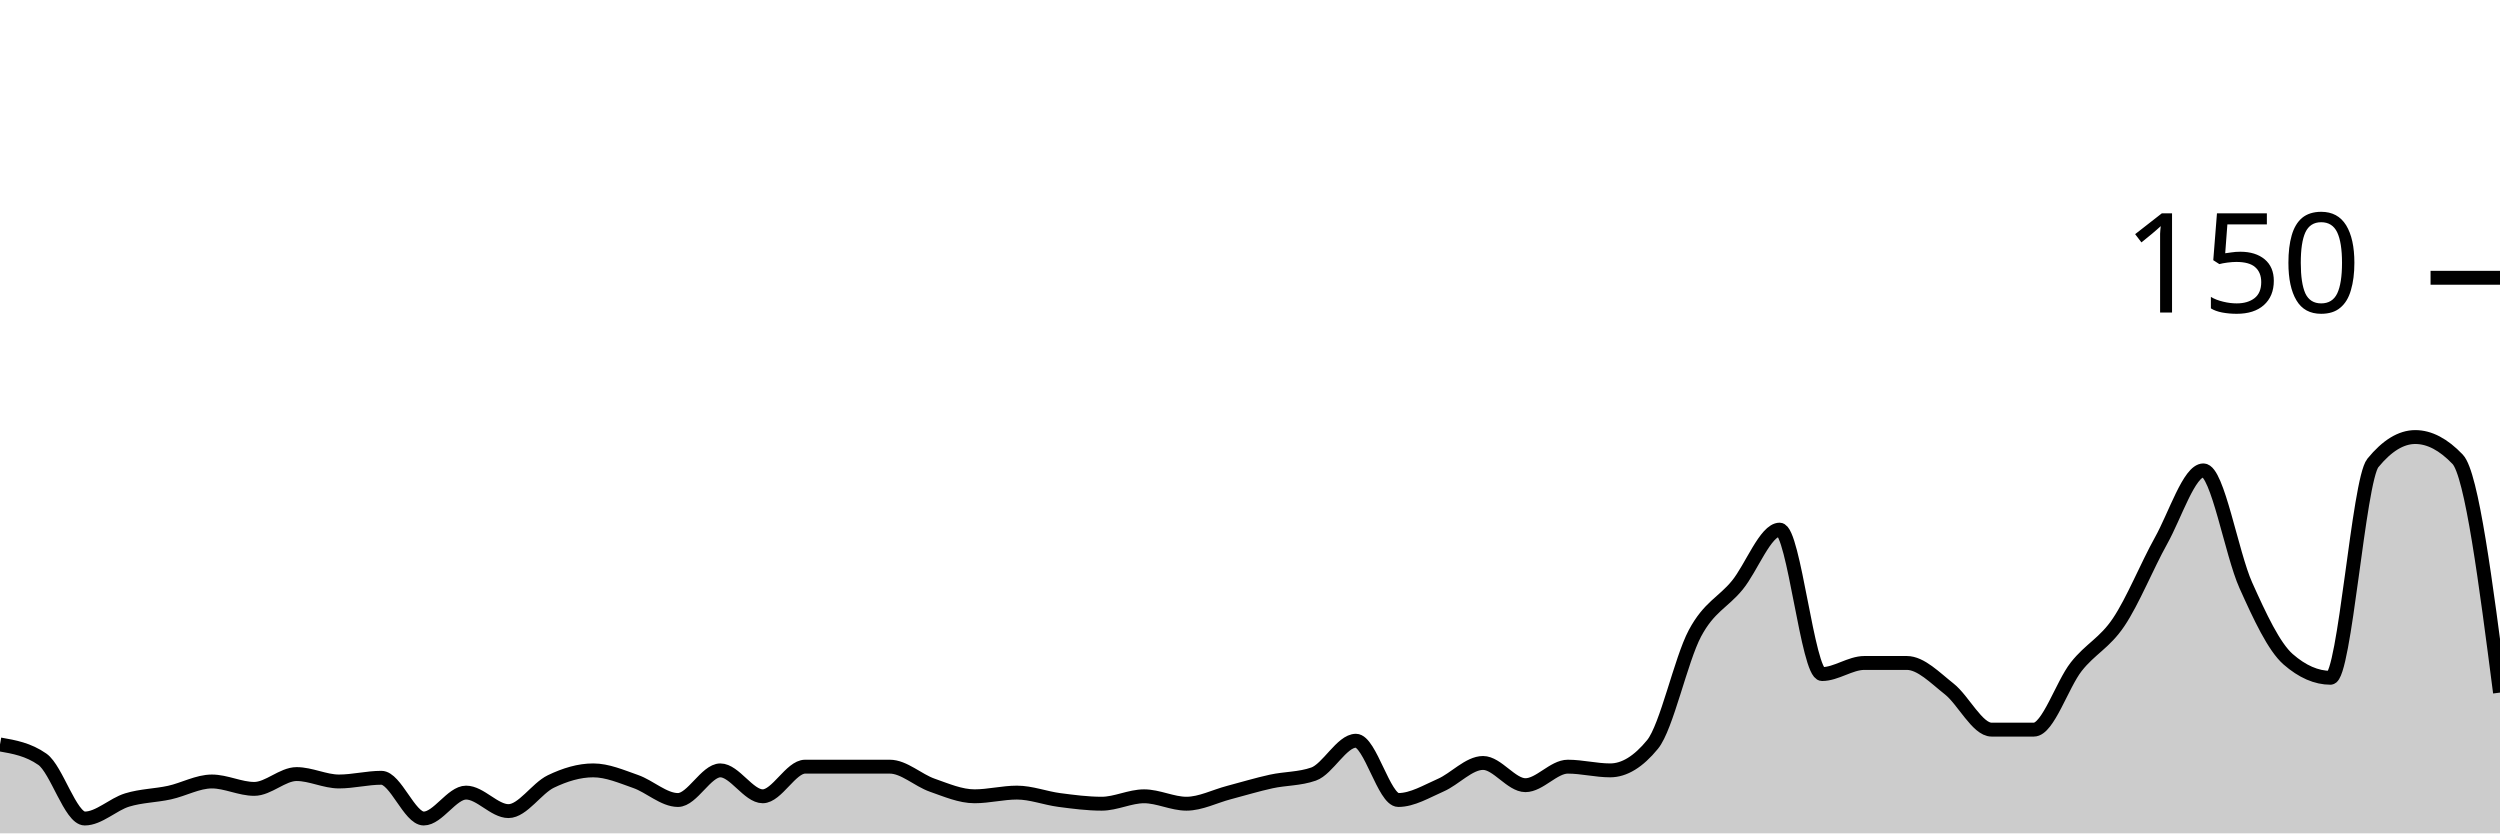
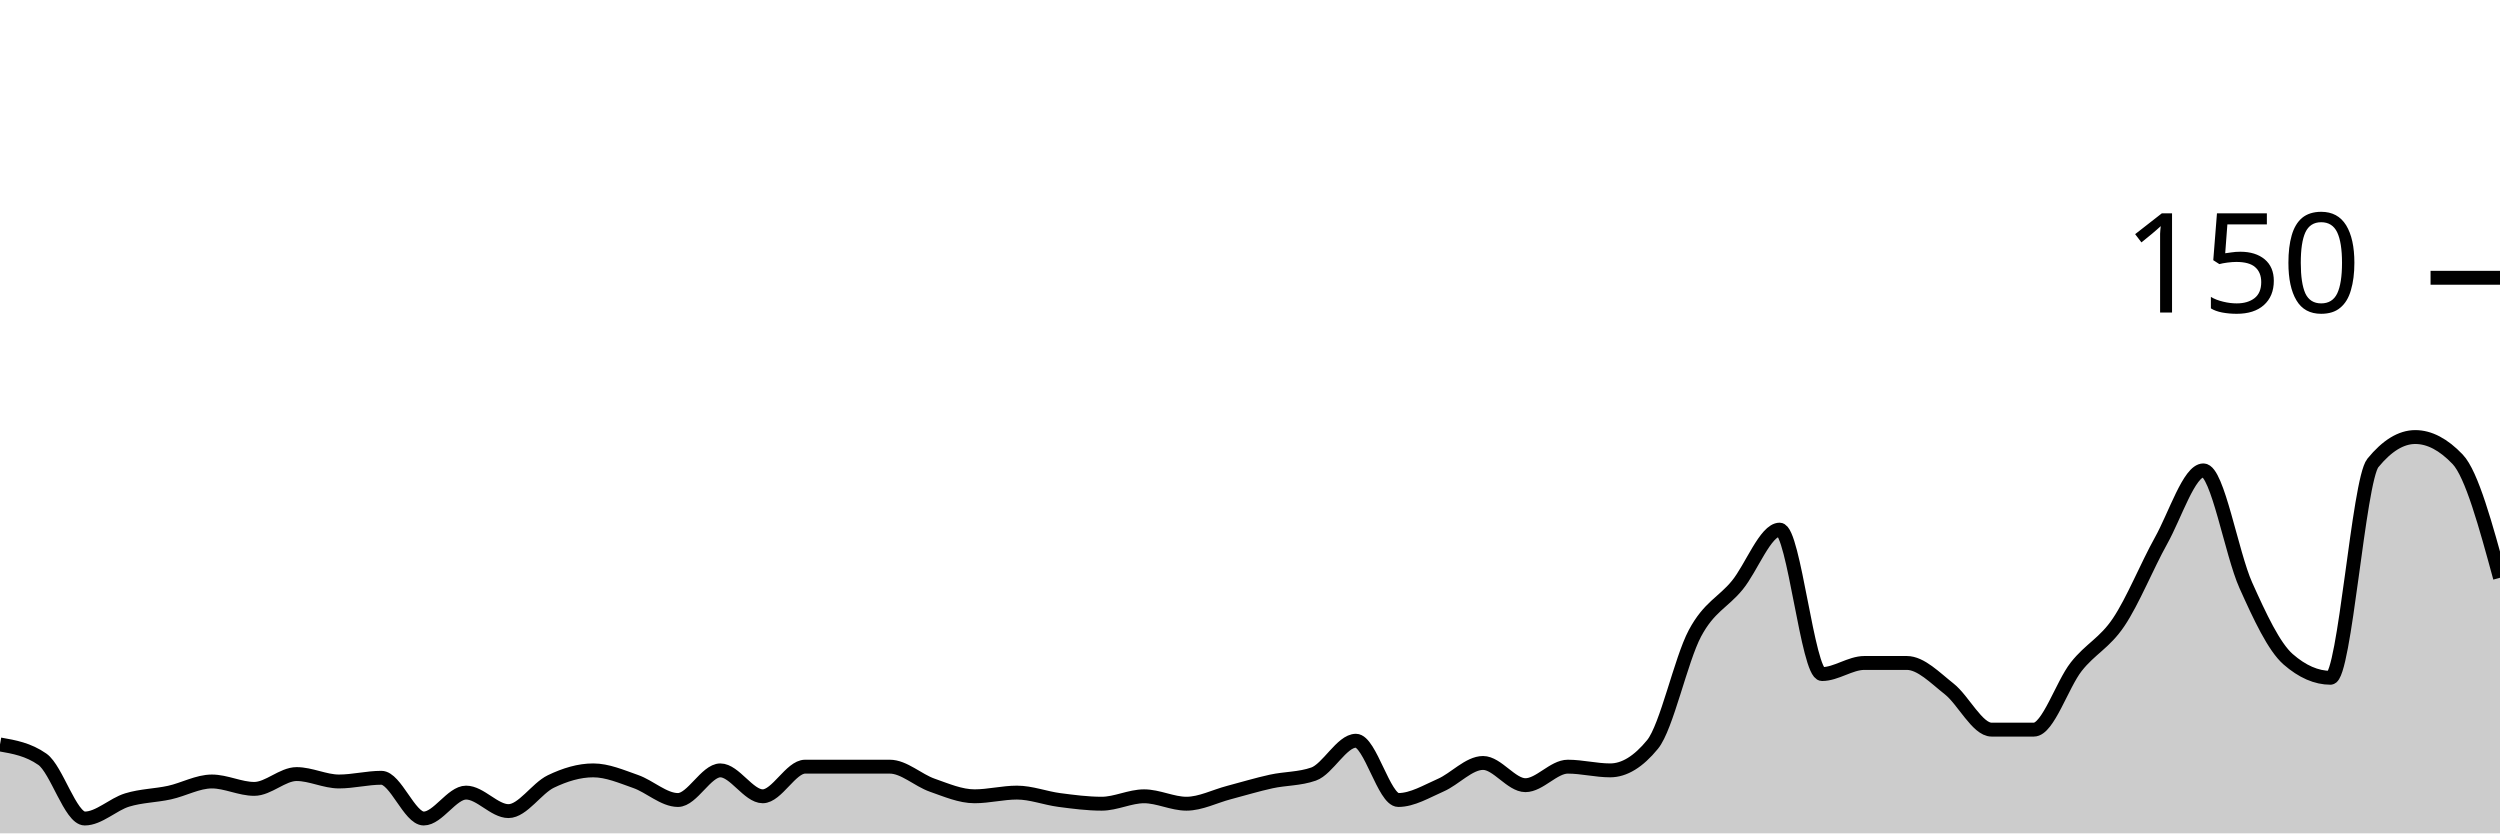
<svg xmlns="http://www.w3.org/2000/svg" viewBox="0 0 180 60">
  <g transform="translate(0,20)">
-     <path class="area" fill="rgba(0, 0, 0, 0.2)" d="M0,33.6C1.017,33.778,2.034,33.956,3.051,34.667C4.068,35.378,5.085,38.933,6.102,38.933C7.119,38.933,8.136,37.911,9.153,37.6C10.169,37.289,11.186,37.289,12.203,37.067C13.22,36.844,14.237,36.267,15.254,36.267C16.271,36.267,17.288,36.8,18.305,36.8C19.322,36.8,20.339,35.733,21.356,35.733C22.373,35.733,23.39,36.267,24.407,36.267C25.424,36.267,26.441,36,27.458,36C28.475,36,29.492,38.933,30.508,38.933C31.525,38.933,32.542,37.067,33.559,37.067C34.576,37.067,35.593,38.4,36.61,38.4C37.627,38.4,38.644,36.756,39.661,36.267C40.678,35.778,41.695,35.467,42.712,35.467C43.729,35.467,44.746,35.911,45.763,36.267C46.78,36.622,47.797,37.6,48.814,37.6C49.831,37.6,50.847,35.467,51.864,35.467C52.881,35.467,53.898,37.333,54.915,37.333C55.932,37.333,56.949,35.2,57.966,35.2C58.983,35.2,60,35.2,61.017,35.2C62.034,35.2,63.051,35.2,64.068,35.2C65.085,35.2,66.102,36.178,67.119,36.533C68.136,36.889,69.153,37.333,70.169,37.333C71.186,37.333,72.203,37.067,73.22,37.067C74.237,37.067,75.254,37.467,76.271,37.6C77.288,37.733,78.305,37.867,79.322,37.867C80.339,37.867,81.356,37.333,82.373,37.333C83.39,37.333,84.407,37.867,85.424,37.867C86.441,37.867,87.458,37.333,88.475,37.067C89.492,36.8,90.508,36.489,91.525,36.267C92.542,36.044,93.559,36.089,94.576,35.733C95.593,35.378,96.61,33.333,97.627,33.333C98.644,33.333,99.661,37.6,100.678,37.6C101.695,37.6,102.712,36.978,103.729,36.533C104.746,36.089,105.763,34.933,106.78,34.933C107.797,34.933,108.814,36.533,109.831,36.533C110.847,36.533,111.864,35.2,112.881,35.2C113.898,35.2,114.915,35.467,115.932,35.467C116.949,35.467,117.966,34.844,118.983,33.6C120,32.356,121.017,27.511,122.034,25.6C123.051,23.689,124.068,23.378,125.085,22.133C126.102,20.889,127.119,18.133,128.136,18.133C129.153,18.133,130.169,28.533,131.186,28.533C132.203,28.533,133.22,27.733,134.237,27.733C135.254,27.733,136.271,27.733,137.288,27.733C138.305,27.733,139.322,28.8,140.339,29.6C141.356,30.4,142.373,32.533,143.39,32.533C144.407,32.533,145.424,32.533,146.441,32.533C147.458,32.533,148.475,29.289,149.492,28C150.508,26.711,151.525,26.311,152.542,24.8C153.559,23.289,154.576,20.756,155.593,18.933C156.61,17.111,157.627,13.867,158.644,13.867C159.661,13.867,160.678,19.867,161.695,22.133C162.712,24.4,163.729,26.578,164.746,27.467C165.763,28.356,166.78,28.8,167.797,28.8C168.814,28.8,169.831,14.578,170.847,13.333C171.864,12.089,172.881,11.467,173.898,11.467C174.915,11.467,175.932,12,176.949,13.067C177.966,14.133,178.983,22,180,29.867L180,40C178.983,40,177.966,40,176.949,40C175.932,40,174.915,40,173.898,40C172.881,40,171.864,40,170.847,40C169.831,40,168.814,40,167.797,40C166.78,40,165.763,40,164.746,40C163.729,40,162.712,40,161.695,40C160.678,40,159.661,40,158.644,40C157.627,40,156.61,40,155.593,40C154.576,40,153.559,40,152.542,40C151.525,40,150.508,40,149.492,40C148.475,40,147.458,40,146.441,40C145.424,40,144.407,40,143.39,40C142.373,40,141.356,40,140.339,40C139.322,40,138.305,40,137.288,40C136.271,40,135.254,40,134.237,40C133.22,40,132.203,40,131.186,40C130.169,40,129.153,40,128.136,40C127.119,40,126.102,40,125.085,40C124.068,40,123.051,40,122.034,40C121.017,40,120,40,118.983,40C117.966,40,116.949,40,115.932,40C114.915,40,113.898,40,112.881,40C111.864,40,110.847,40,109.831,40C108.814,40,107.797,40,106.78,40C105.763,40,104.746,40,103.729,40C102.712,40,101.695,40,100.678,40C99.661,40,98.644,40,97.627,40C96.61,40,95.593,40,94.576,40C93.559,40,92.542,40,91.525,40C90.508,40,89.492,40,88.475,40C87.458,40,86.441,40,85.424,40C84.407,40,83.39,40,82.373,40C81.356,40,80.339,40,79.322,40C78.305,40,77.288,40,76.271,40C75.254,40,74.237,40,73.22,40C72.203,40,71.186,40,70.169,40C69.153,40,68.136,40,67.119,40C66.102,40,65.085,40,64.068,40C63.051,40,62.034,40,61.017,40C60,40,58.983,40,57.966,40C56.949,40,55.932,40,54.915,40C53.898,40,52.881,40,51.864,40C50.847,40,49.831,40,48.814,40C47.797,40,46.78,40,45.763,40C44.746,40,43.729,40,42.712,40C41.695,40,40.678,40,39.661,40C38.644,40,37.627,40,36.61,40C35.593,40,34.576,40,33.559,40C32.542,40,31.525,40,30.508,40C29.492,40,28.475,40,27.458,40C26.441,40,25.424,40,24.407,40C23.39,40,22.373,40,21.356,40C20.339,40,19.322,40,18.305,40C17.288,40,16.271,40,15.254,40C14.237,40,13.22,40,12.203,40C11.186,40,10.169,40,9.153,40C8.136,40,7.119,40,6.102,40C5.085,40,4.068,40,3.051,40C2.034,40,1.017,40,0,40Z" />
-     <path class="line" stroke="black" fill="none" d="M0,33.6C1.017,33.778,2.034,33.956,3.051,34.667C4.068,35.378,5.085,38.933,6.102,38.933C7.119,38.933,8.136,37.911,9.153,37.6C10.169,37.289,11.186,37.289,12.203,37.067C13.22,36.844,14.237,36.267,15.254,36.267C16.271,36.267,17.288,36.8,18.305,36.8C19.322,36.8,20.339,35.733,21.356,35.733C22.373,35.733,23.39,36.267,24.407,36.267C25.424,36.267,26.441,36,27.458,36C28.475,36,29.492,38.933,30.508,38.933C31.525,38.933,32.542,37.067,33.559,37.067C34.576,37.067,35.593,38.4,36.61,38.4C37.627,38.4,38.644,36.756,39.661,36.267C40.678,35.778,41.695,35.467,42.712,35.467C43.729,35.467,44.746,35.911,45.763,36.267C46.78,36.622,47.797,37.6,48.814,37.6C49.831,37.6,50.847,35.467,51.864,35.467C52.881,35.467,53.898,37.333,54.915,37.333C55.932,37.333,56.949,35.2,57.966,35.2C58.983,35.2,60,35.2,61.017,35.2C62.034,35.2,63.051,35.2,64.068,35.2C65.085,35.2,66.102,36.178,67.119,36.533C68.136,36.889,69.153,37.333,70.169,37.333C71.186,37.333,72.203,37.067,73.22,37.067C74.237,37.067,75.254,37.467,76.271,37.6C77.288,37.733,78.305,37.867,79.322,37.867C80.339,37.867,81.356,37.333,82.373,37.333C83.39,37.333,84.407,37.867,85.424,37.867C86.441,37.867,87.458,37.333,88.475,37.067C89.492,36.8,90.508,36.489,91.525,36.267C92.542,36.044,93.559,36.089,94.576,35.733C95.593,35.378,96.61,33.333,97.627,33.333C98.644,33.333,99.661,37.6,100.678,37.6C101.695,37.6,102.712,36.978,103.729,36.533C104.746,36.089,105.763,34.933,106.78,34.933C107.797,34.933,108.814,36.533,109.831,36.533C110.847,36.533,111.864,35.2,112.881,35.2C113.898,35.2,114.915,35.467,115.932,35.467C116.949,35.467,117.966,34.844,118.983,33.6C120,32.356,121.017,27.511,122.034,25.6C123.051,23.689,124.068,23.378,125.085,22.133C126.102,20.889,127.119,18.133,128.136,18.133C129.153,18.133,130.169,28.533,131.186,28.533C132.203,28.533,133.22,27.733,134.237,27.733C135.254,27.733,136.271,27.733,137.288,27.733C138.305,27.733,139.322,28.8,140.339,29.6C141.356,30.4,142.373,32.533,143.39,32.533C144.407,32.533,145.424,32.533,146.441,32.533C147.458,32.533,148.475,29.289,149.492,28C150.508,26.711,151.525,26.311,152.542,24.8C153.559,23.289,154.576,20.756,155.593,18.933C156.61,17.111,157.627,13.867,158.644,13.867C159.661,13.867,160.678,19.867,161.695,22.133C162.712,24.4,163.729,26.578,164.746,27.467C165.763,28.356,166.78,28.8,167.797,28.8C168.814,28.8,169.831,14.578,170.847,13.333C171.864,12.089,172.881,11.467,173.898,11.467C174.915,11.467,175.932,12,176.949,13.067C177.966,14.133,178.983,22,180,29.867" />
+     <path class="area" fill="rgba(0, 0, 0, 0.2)" d="M0,33.6C1.017,33.778,2.034,33.956,3.051,34.667C4.068,35.378,5.085,38.933,6.102,38.933C7.119,38.933,8.136,37.911,9.153,37.6C10.169,37.289,11.186,37.289,12.203,37.067C13.22,36.844,14.237,36.267,15.254,36.267C16.271,36.267,17.288,36.8,18.305,36.8C19.322,36.8,20.339,35.733,21.356,35.733C22.373,35.733,23.39,36.267,24.407,36.267C25.424,36.267,26.441,36,27.458,36C28.475,36,29.492,38.933,30.508,38.933C31.525,38.933,32.542,37.067,33.559,37.067C34.576,37.067,35.593,38.4,36.61,38.4C37.627,38.4,38.644,36.756,39.661,36.267C40.678,35.778,41.695,35.467,42.712,35.467C43.729,35.467,44.746,35.911,45.763,36.267C46.78,36.622,47.797,37.6,48.814,37.6C49.831,37.6,50.847,35.467,51.864,35.467C52.881,35.467,53.898,37.333,54.915,37.333C55.932,37.333,56.949,35.2,57.966,35.2C58.983,35.2,60,35.2,61.017,35.2C62.034,35.2,63.051,35.2,64.068,35.2C65.085,35.2,66.102,36.178,67.119,36.533C68.136,36.889,69.153,37.333,70.169,37.333C71.186,37.333,72.203,37.067,73.22,37.067C74.237,37.067,75.254,37.467,76.271,37.6C77.288,37.733,78.305,37.867,79.322,37.867C80.339,37.867,81.356,37.333,82.373,37.333C83.39,37.333,84.407,37.867,85.424,37.867C86.441,37.867,87.458,37.333,88.475,37.067C89.492,36.8,90.508,36.489,91.525,36.267C92.542,36.044,93.559,36.089,94.576,35.733C95.593,35.378,96.61,33.333,97.627,33.333C98.644,33.333,99.661,37.6,100.678,37.6C101.695,37.6,102.712,36.978,103.729,36.533C104.746,36.089,105.763,34.933,106.78,34.933C107.797,34.933,108.814,36.533,109.831,36.533C110.847,36.533,111.864,35.2,112.881,35.2C113.898,35.2,114.915,35.467,115.932,35.467C116.949,35.467,117.966,34.844,118.983,33.6C120,32.356,121.017,27.511,122.034,25.6C123.051,23.689,124.068,23.378,125.085,22.133C126.102,20.889,127.119,18.133,128.136,18.133C129.153,18.133,130.169,28.533,131.186,28.533C132.203,28.533,133.22,27.733,134.237,27.733C135.254,27.733,136.271,27.733,137.288,27.733C138.305,27.733,139.322,28.8,140.339,29.6C141.356,30.4,142.373,32.533,143.39,32.533C144.407,32.533,145.424,32.533,146.441,32.533C147.458,32.533,148.475,29.289,149.492,28C150.508,26.711,151.525,26.311,152.542,24.8C153.559,23.289,154.576,20.756,155.593,18.933C156.61,17.111,157.627,13.867,158.644,13.867C159.661,13.867,160.678,19.867,161.695,22.133C162.712,24.4,163.729,26.578,164.746,27.467C165.763,28.356,166.78,28.8,167.797,28.8C168.814,28.8,169.831,14.578,170.847,13.333C171.864,12.089,172.881,11.467,173.898,11.467C174.915,11.467,175.932,12,176.949,13.067C177.966,14.133,178.983,17.867,180,21.6L180,40C178.983,40,177.966,40,176.949,40C175.932,40,174.915,40,173.898,40C172.881,40,171.864,40,170.847,40C169.831,40,168.814,40,167.797,40C166.78,40,165.763,40,164.746,40C163.729,40,162.712,40,161.695,40C160.678,40,159.661,40,158.644,40C157.627,40,156.61,40,155.593,40C154.576,40,153.559,40,152.542,40C151.525,40,150.508,40,149.492,40C148.475,40,147.458,40,146.441,40C145.424,40,144.407,40,143.39,40C142.373,40,141.356,40,140.339,40C139.322,40,138.305,40,137.288,40C136.271,40,135.254,40,134.237,40C133.22,40,132.203,40,131.186,40C130.169,40,129.153,40,128.136,40C127.119,40,126.102,40,125.085,40C124.068,40,123.051,40,122.034,40C121.017,40,120,40,118.983,40C117.966,40,116.949,40,115.932,40C114.915,40,113.898,40,112.881,40C111.864,40,110.847,40,109.831,40C108.814,40,107.797,40,106.78,40C105.763,40,104.746,40,103.729,40C102.712,40,101.695,40,100.678,40C99.661,40,98.644,40,97.627,40C96.61,40,95.593,40,94.576,40C93.559,40,92.542,40,91.525,40C90.508,40,89.492,40,88.475,40C87.458,40,86.441,40,85.424,40C84.407,40,83.39,40,82.373,40C81.356,40,80.339,40,79.322,40C78.305,40,77.288,40,76.271,40C75.254,40,74.237,40,73.22,40C72.203,40,71.186,40,70.169,40C69.153,40,68.136,40,67.119,40C66.102,40,65.085,40,64.068,40C63.051,40,62.034,40,61.017,40C60,40,58.983,40,57.966,40C56.949,40,55.932,40,54.915,40C53.898,40,52.881,40,51.864,40C50.847,40,49.831,40,48.814,40C47.797,40,46.78,40,45.763,40C44.746,40,43.729,40,42.712,40C41.695,40,40.678,40,39.661,40C38.644,40,37.627,40,36.61,40C35.593,40,34.576,40,33.559,40C32.542,40,31.525,40,30.508,40C29.492,40,28.475,40,27.458,40C26.441,40,25.424,40,24.407,40C23.39,40,22.373,40,21.356,40C20.339,40,19.322,40,18.305,40C17.288,40,16.271,40,15.254,40C14.237,40,13.22,40,12.203,40C11.186,40,10.169,40,9.153,40C8.136,40,7.119,40,6.102,40C5.085,40,4.068,40,3.051,40C2.034,40,1.017,40,0,40Z" />
+     <path class="line" stroke="black" fill="none" d="M0,33.6C1.017,33.778,2.034,33.956,3.051,34.667C4.068,35.378,5.085,38.933,6.102,38.933C7.119,38.933,8.136,37.911,9.153,37.6C10.169,37.289,11.186,37.289,12.203,37.067C13.22,36.844,14.237,36.267,15.254,36.267C16.271,36.267,17.288,36.8,18.305,36.8C19.322,36.8,20.339,35.733,21.356,35.733C22.373,35.733,23.39,36.267,24.407,36.267C25.424,36.267,26.441,36,27.458,36C28.475,36,29.492,38.933,30.508,38.933C31.525,38.933,32.542,37.067,33.559,37.067C34.576,37.067,35.593,38.4,36.61,38.4C37.627,38.4,38.644,36.756,39.661,36.267C40.678,35.778,41.695,35.467,42.712,35.467C43.729,35.467,44.746,35.911,45.763,36.267C46.78,36.622,47.797,37.6,48.814,37.6C49.831,37.6,50.847,35.467,51.864,35.467C52.881,35.467,53.898,37.333,54.915,37.333C55.932,37.333,56.949,35.2,57.966,35.2C58.983,35.2,60,35.2,61.017,35.2C62.034,35.2,63.051,35.2,64.068,35.2C65.085,35.2,66.102,36.178,67.119,36.533C68.136,36.889,69.153,37.333,70.169,37.333C71.186,37.333,72.203,37.067,73.22,37.067C74.237,37.067,75.254,37.467,76.271,37.6C77.288,37.733,78.305,37.867,79.322,37.867C80.339,37.867,81.356,37.333,82.373,37.333C83.39,37.333,84.407,37.867,85.424,37.867C86.441,37.867,87.458,37.333,88.475,37.067C89.492,36.8,90.508,36.489,91.525,36.267C92.542,36.044,93.559,36.089,94.576,35.733C95.593,35.378,96.61,33.333,97.627,33.333C98.644,33.333,99.661,37.6,100.678,37.6C101.695,37.6,102.712,36.978,103.729,36.533C104.746,36.089,105.763,34.933,106.78,34.933C107.797,34.933,108.814,36.533,109.831,36.533C110.847,36.533,111.864,35.2,112.881,35.2C113.898,35.2,114.915,35.467,115.932,35.467C116.949,35.467,117.966,34.844,118.983,33.6C120,32.356,121.017,27.511,122.034,25.6C123.051,23.689,124.068,23.378,125.085,22.133C126.102,20.889,127.119,18.133,128.136,18.133C129.153,18.133,130.169,28.533,131.186,28.533C132.203,28.533,133.22,27.733,134.237,27.733C135.254,27.733,136.271,27.733,137.288,27.733C138.305,27.733,139.322,28.8,140.339,29.6C141.356,30.4,142.373,32.533,143.39,32.533C144.407,32.533,145.424,32.533,146.441,32.533C147.458,32.533,148.475,29.289,149.492,28C150.508,26.711,151.525,26.311,152.542,24.8C153.559,23.289,154.576,20.756,155.593,18.933C156.61,17.111,157.627,13.867,158.644,13.867C159.661,13.867,160.678,19.867,161.695,22.133C162.712,24.4,163.729,26.578,164.746,27.467C165.763,28.356,166.78,28.8,167.797,28.8C168.814,28.8,169.831,14.578,170.847,13.333C171.864,12.089,172.881,11.467,173.898,11.467C174.915,11.467,175.932,12,176.949,13.067C177.966,14.133,178.983,17.867,180,21.6" />
    <path class="axis-ceiling" stroke-width="1" stroke="black" fill="none" d="M175,0L180,0" />
    <text class="axis-ceiling-label" font-family="sans-serif" text-anchor="end" font-size="10px" x="170" y="2.5">150</text>
  </g>
</svg>
